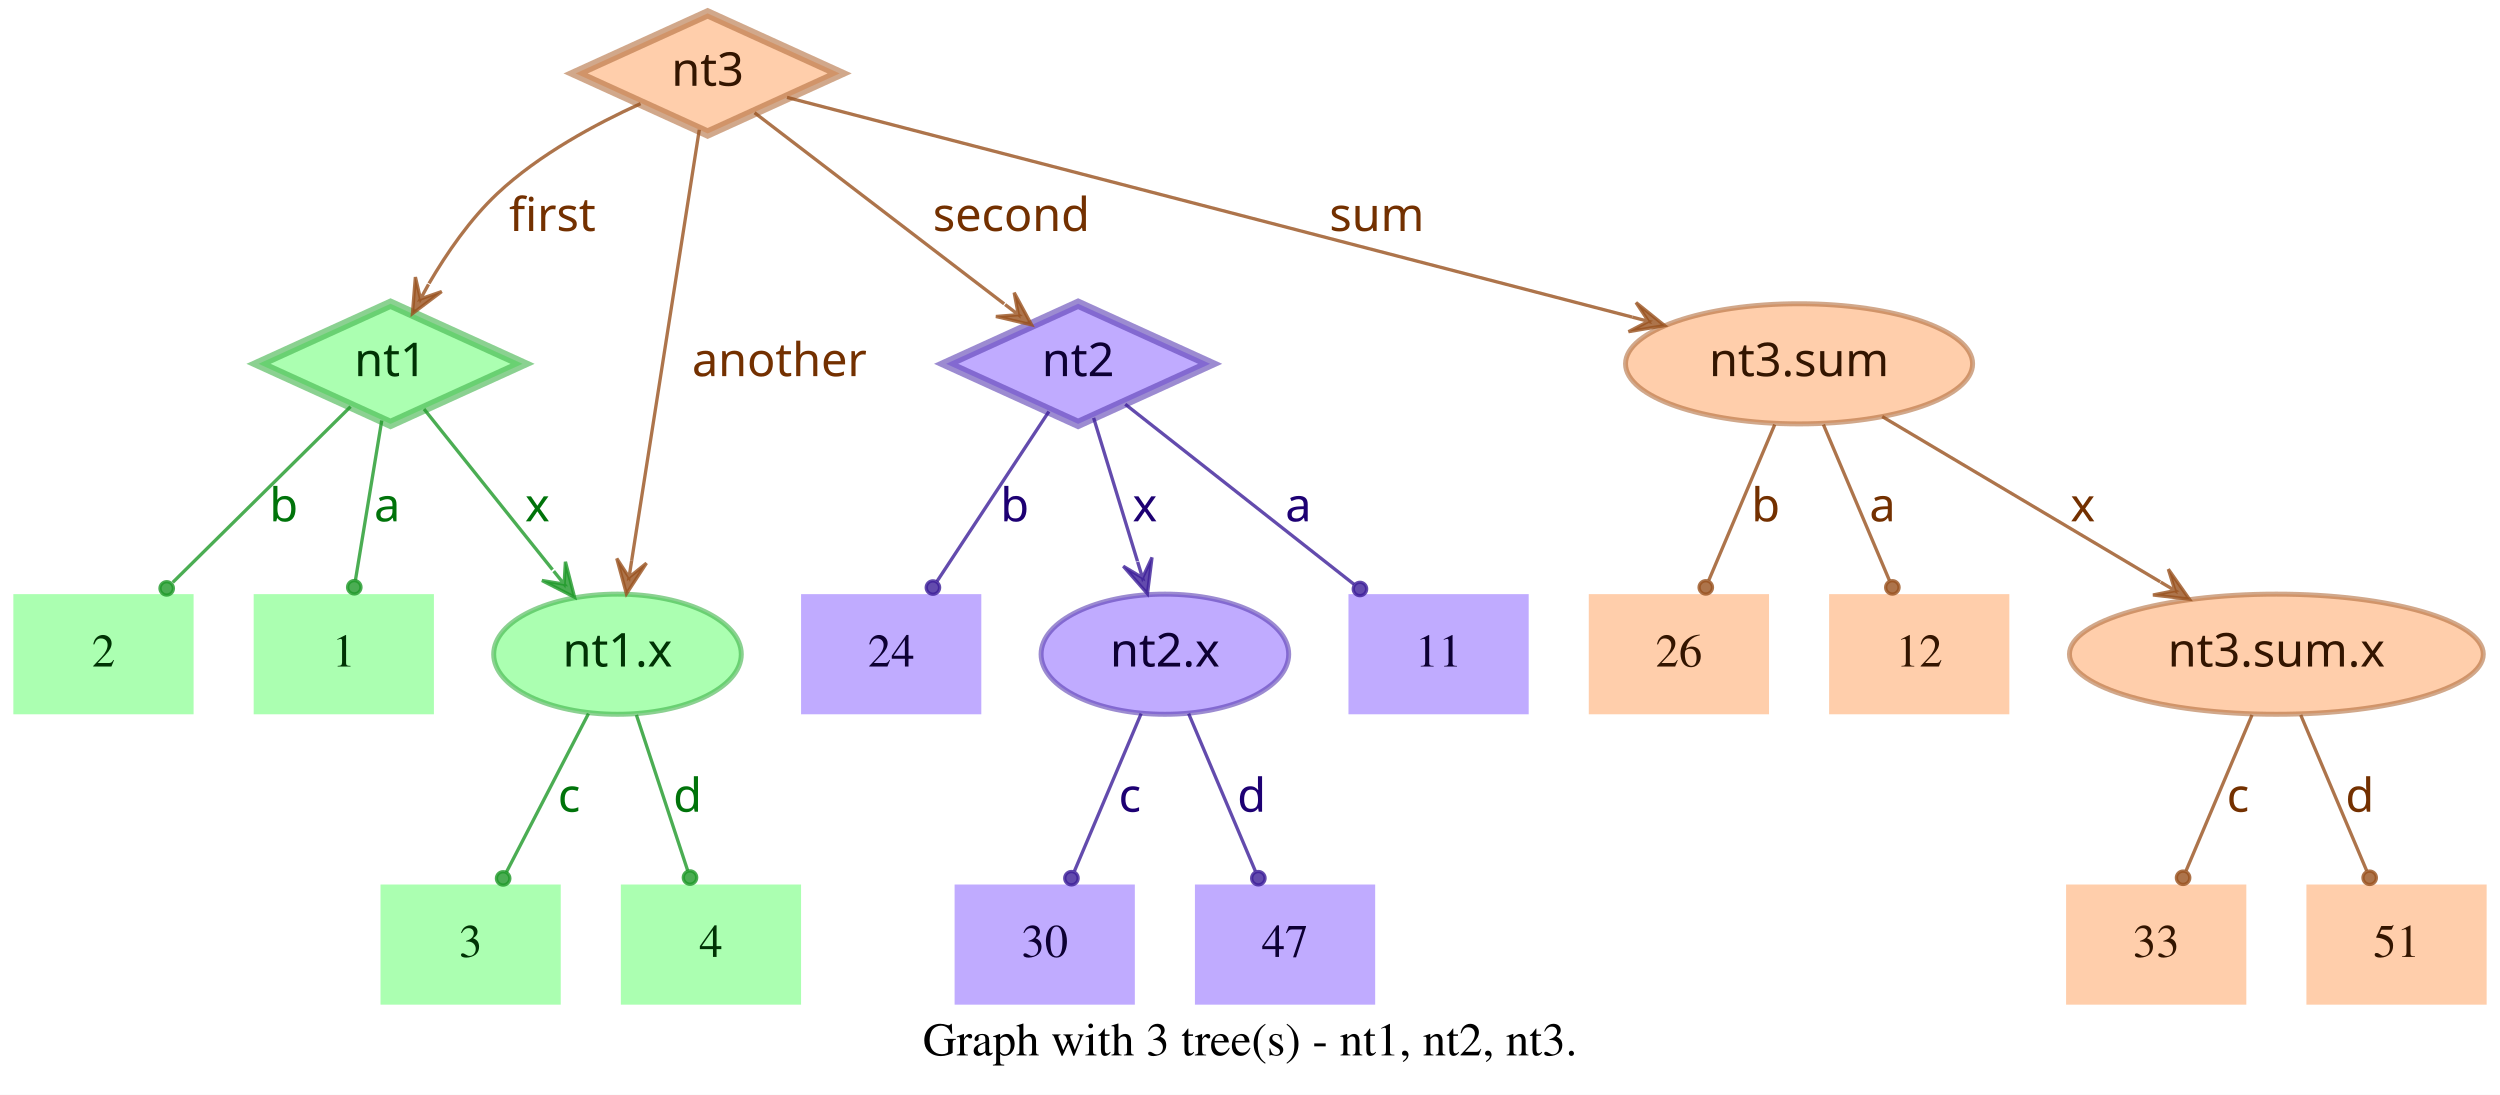
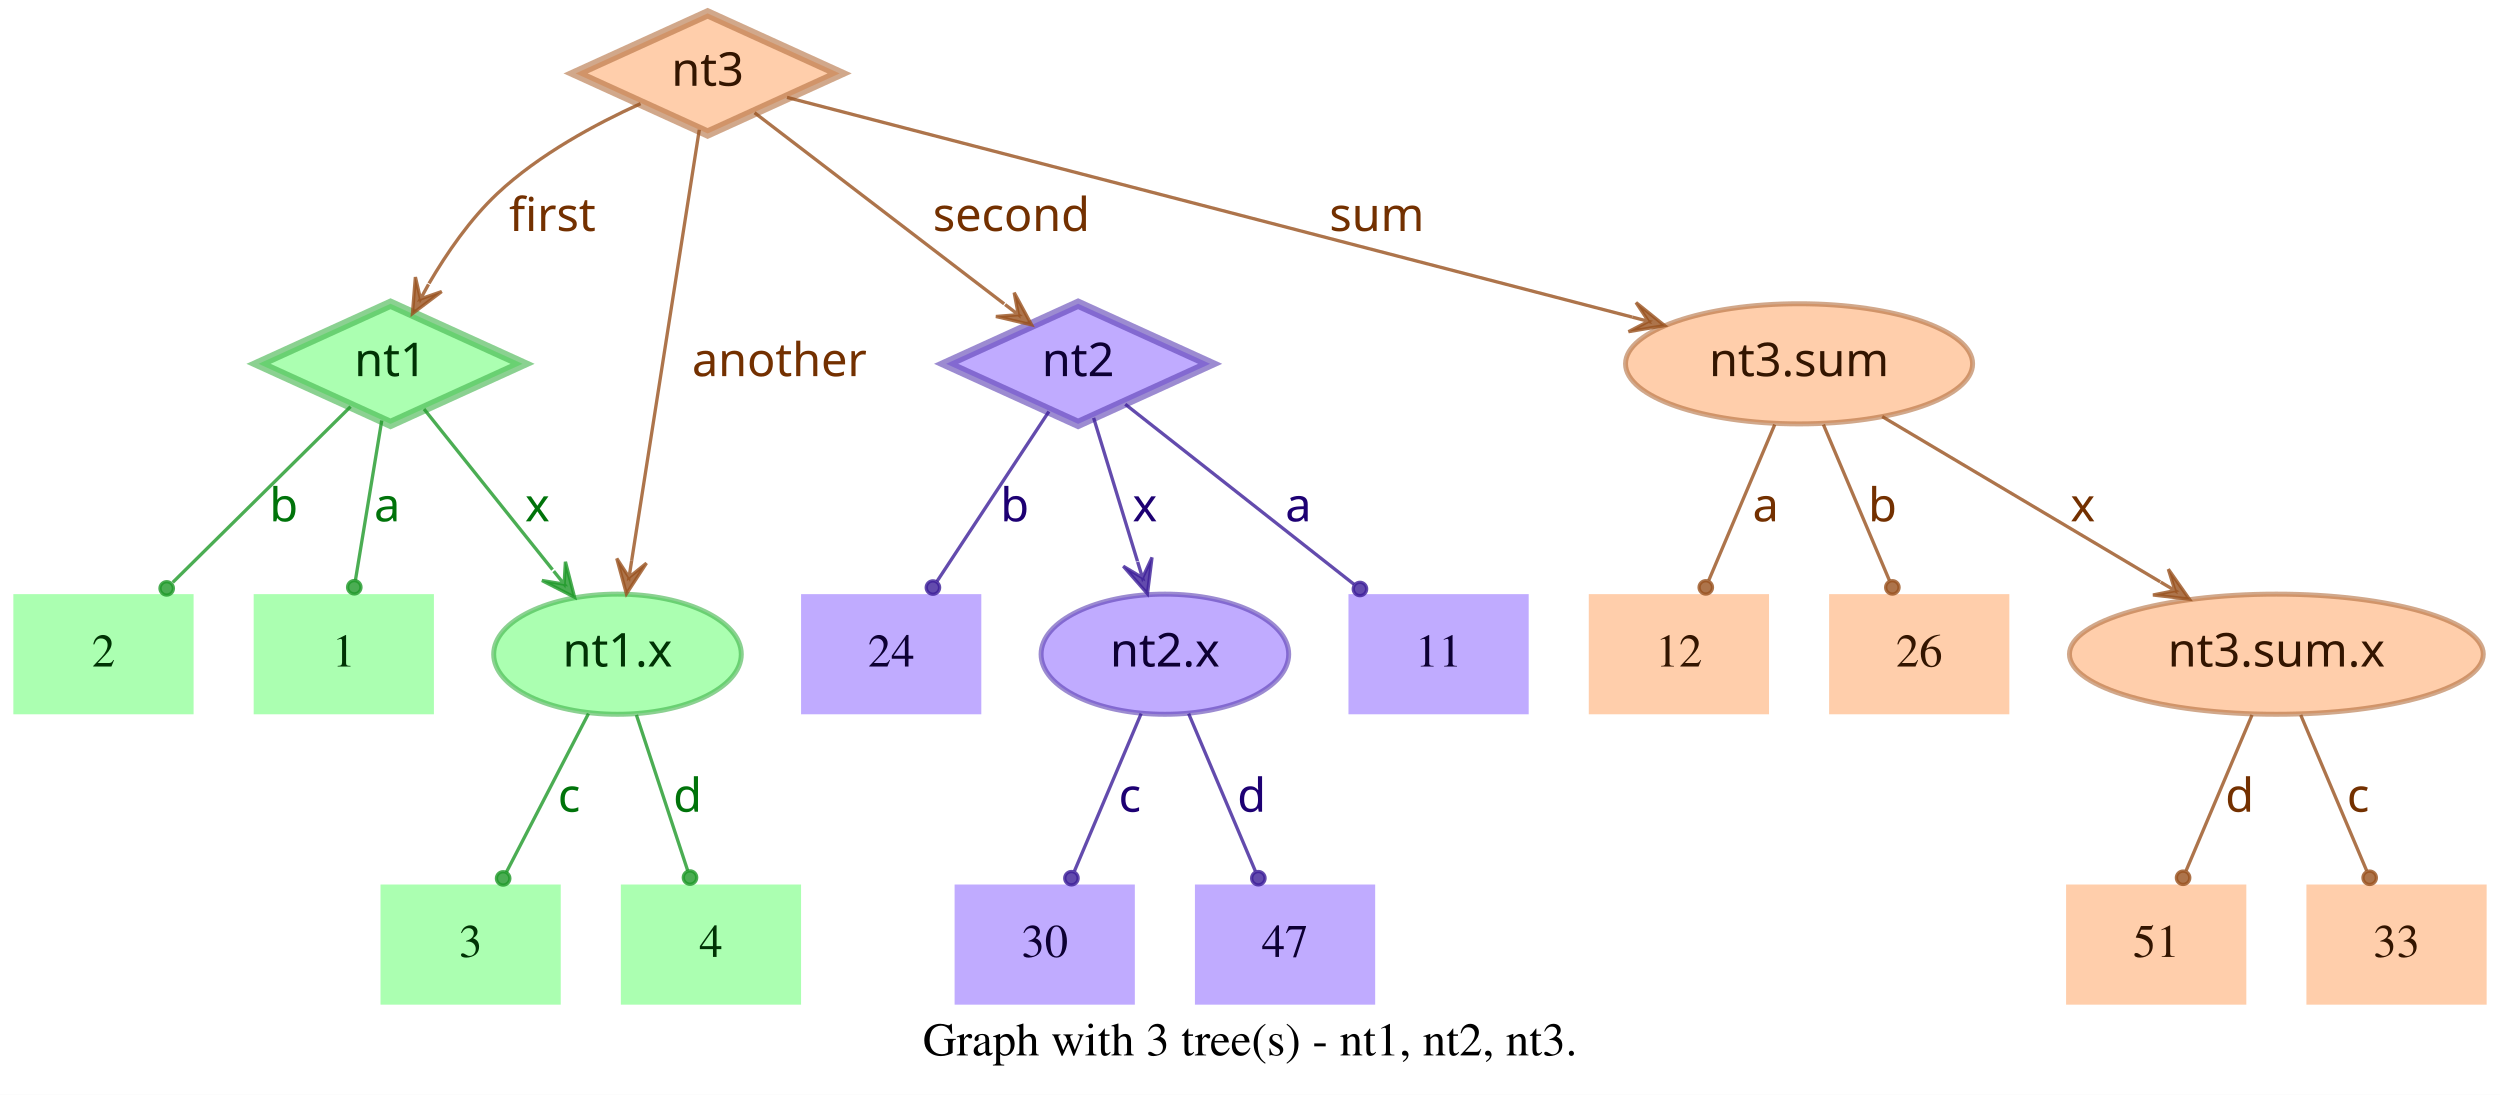
<svg xmlns="http://www.w3.org/2000/svg" width="749pt" height="328pt" viewBox="0.00 0.00 749.00 328.00">
  <g id="graph0" class="graph" transform="scale(1 1) rotate(0) translate(4 324)">
    <polygon fill="white" stroke="transparent" points="-4,4 -4,-324 745,-324 745,4 -4,4" />
    <text text-anchor="middle" x="370.5" y="-7.8" font-family="Times,serif" font-size="14.00">Graph with 3 tree(s) - nt1, nt2, nt3.</text>
    <g id="node1" class="node">
      <polygon fill="#73ff7e" fill-opacity="0.6" stroke="#3eb248" stroke-width="3" stroke-opacity="0.6" points="113,-233 73.45,-215 113,-197 152.55,-215 113,-233" />
      <text text-anchor="middle" x="113" y="-211.3" font-family="Times-Roman bold" font-size="14.00" fill="#003304">nt1</text>
    </g>
    <g id="node4" class="node">
      <polygon fill="#73ff7e" fill-opacity="0.6" stroke="transparent" stroke-width="1.5" points="126,-146 72,-146 72,-110 126,-110 126,-146" />
      <text text-anchor="middle" x="99" y="-124.3" font-family="Times,serif" font-size="14.00" fill="#003304">1</text>
    </g>
    <g id="edge1" class="edge">
      <path fill="none" stroke="#1f9929" stroke-opacity="0.8" d="M110.37,-198.01C108.14,-184.47 104.92,-164.96 102.48,-150.13" />
      <ellipse fill="#1f9929" fill-opacity="0.8" stroke="#1f9929" stroke-opacity="0.8" cx="102.14" cy="-148.06" rx="2" ry="2" />
      <text text-anchor="middle" x="112" y="-167.8" font-family="Times-Roman bold" font-size="14.00" fill="#00730a">a</text>
    </g>
    <g id="node5" class="node">
      <polygon fill="#73ff7e" fill-opacity="0.6" stroke="transparent" stroke-width="1.5" points="54,-146 0,-146 0,-110 54,-110 54,-146" />
      <text text-anchor="middle" x="27" y="-124.3" font-family="Times,serif" font-size="14.00" fill="#003304">2</text>
    </g>
    <g id="edge2" class="edge">
      <path fill="none" stroke="#1f9929" stroke-opacity="0.8" d="M101.04,-202.18C87.28,-188.58 64.44,-166.01 47.76,-149.52" />
      <ellipse fill="#1f9929" fill-opacity="0.8" stroke="#1f9929" stroke-opacity="0.8" cx="45.94" cy="-147.72" rx="2" ry="2" />
      <text text-anchor="middle" x="81" y="-167.8" font-family="Times-Roman bold" font-size="14.00" fill="#00730a">b</text>
    </g>
    <g id="node6" class="node">
      <ellipse fill="#73ff7e" fill-opacity="0.6" stroke="#3eb248" stroke-width="1.5" stroke-opacity="0.6" cx="181" cy="-128" rx="37.09" ry="18" />
      <text text-anchor="middle" x="181" y="-124.3" font-family="Times-Roman bold" font-size="14.00" fill="#003304">nt1.x</text>
    </g>
    <g id="edge3" class="edge">
      <path fill="none" stroke="#1f9929" stroke-opacity="0.8" d="M123.03,-201.46C133.13,-188.83 148.97,-169.03 161.54,-153.32" />
      <polygon fill="#1f9929" fill-opacity="0.8" stroke="#1f9929" stroke-opacity="0.8" points="168.13,-145.08 165.4,-155.7 165.01,-148.99 161.89,-152.89 161.89,-152.89 161.89,-152.89 165.01,-148.99 158.37,-150.08 168.13,-145.08 168.13,-145.08" />
      <text text-anchor="middle" x="157" y="-167.8" font-family="Times-Roman bold" font-size="14.00" fill="#00730a">x</text>
    </g>
    <g id="node2" class="node">
      <polygon fill="#9673ff" fill-opacity="0.6" stroke="#5b3eb2" stroke-width="3" stroke-opacity="0.6" points="319,-233 279.45,-215 319,-197 358.55,-215 319,-233" />
      <text text-anchor="middle" x="319" y="-211.3" font-family="Times-Roman bold" font-size="14.00" fill="#0d0033">nt2</text>
    </g>
    <g id="node7" class="node">
      <polygon fill="#9673ff" fill-opacity="0.6" stroke="transparent" stroke-width="1.5" points="454,-146 400,-146 400,-110 454,-110 454,-146" />
      <text text-anchor="middle" x="427" y="-124.3" font-family="Times,serif" font-size="14.00" fill="#0d0033">11</text>
    </g>
    <g id="edge4" class="edge">
      <path fill="none" stroke="#3d1f99" stroke-opacity="0.8" d="M333.12,-202.89C350.49,-189.22 380.29,-165.76 401.66,-148.94" />
      <ellipse fill="#3d1f99" fill-opacity="0.8" stroke="#3d1f99" stroke-opacity="0.8" cx="403.44" cy="-147.54" rx="2" ry="2" />
      <text text-anchor="middle" x="385" y="-167.8" font-family="Times-Roman bold" font-size="14.00" fill="#1d0073">a</text>
    </g>
    <g id="node8" class="node">
      <polygon fill="#9673ff" fill-opacity="0.6" stroke="transparent" stroke-width="1.5" points="290,-146 236,-146 236,-110 290,-110 290,-146" />
      <text text-anchor="middle" x="263" y="-124.3" font-family="Times,serif" font-size="14.00" fill="#0d0033">24</text>
    </g>
    <g id="edge5" class="edge">
      <path fill="none" stroke="#3d1f99" stroke-opacity="0.8" d="M310.25,-200.72C301.27,-187.09 287.17,-165.69 276.71,-149.81" />
      <ellipse fill="#3d1f99" fill-opacity="0.8" stroke="#3d1f99" stroke-opacity="0.8" cx="275.5" cy="-147.97" rx="2" ry="2" />
      <text text-anchor="middle" x="300" y="-167.8" font-family="Times-Roman bold" font-size="14.00" fill="#1d0073">b</text>
    </g>
    <g id="node9" class="node">
      <ellipse fill="#9673ff" fill-opacity="0.6" stroke="#5b3eb2" stroke-width="1.5" stroke-opacity="0.6" cx="345" cy="-128" rx="37.09" ry="18" />
      <text text-anchor="middle" x="345" y="-124.3" font-family="Times-Roman bold" font-size="14.00" fill="#0d0033">nt2.x</text>
    </g>
    <g id="edge6" class="edge">
      <path fill="none" stroke="#3d1f99" stroke-opacity="0.8" d="M323.65,-198.8C327.29,-186.89 332.45,-170.02 336.79,-155.84" />
      <polygon fill="#3d1f99" fill-opacity="0.8" stroke="#3d1f99" stroke-opacity="0.8" points="339.77,-146.11 341.14,-156.99 338.3,-150.89 336.84,-155.67 336.84,-155.67 336.84,-155.67 338.3,-150.89 332.54,-154.36 339.77,-146.11 339.77,-146.11" />
      <text text-anchor="middle" x="339" y="-167.8" font-family="Times-Roman bold" font-size="14.00" fill="#1d0073">x</text>
    </g>
    <g id="node3" class="node">
      <polygon fill="#ffad73" fill-opacity="0.6" stroke="#b26f3e" stroke-width="3" stroke-opacity="0.6" points="208,-320 168.45,-302 208,-284 247.55,-302 208,-320" />
      <text text-anchor="middle" x="208" y="-298.3" font-family="Times-Roman bold" font-size="14.00" fill="#331500">nt3</text>
    </g>
    <g id="edge7" class="edge">
      <path fill="none" stroke="#99521f" stroke-opacity="0.8" d="M187.91,-292.95C174.66,-286.94 157.49,-277.74 145,-266 136.86,-258.35 129.88,-248.22 124.53,-239.08" />
      <polygon fill="#99521f" fill-opacity="0.8" stroke="#99521f" stroke-opacity="0.8" points="119.57,-230.05 128.33,-236.65 121.98,-234.44 124.39,-238.82 124.39,-238.82 124.39,-238.82 121.98,-234.44 120.45,-240.99 119.57,-230.05 119.57,-230.05" />
      <text text-anchor="middle" x="161.5" y="-254.8" font-family="Times-Roman bold" font-size="14.00" fill="#733000">first</text>
    </g>
    <g id="edge8" class="edge">
      <path fill="none" stroke="#99521f" stroke-opacity="0.8" d="M222.06,-290.23C240.91,-275.8 274.57,-250.02 296.85,-232.96" />
      <polygon fill="#99521f" fill-opacity="0.8" stroke="#99521f" stroke-opacity="0.8" points="305.06,-226.68 299.85,-236.33 301.09,-229.72 297.12,-232.76 297.12,-232.76 297.12,-232.76 301.09,-229.72 294.38,-229.18 305.06,-226.68 305.06,-226.68" />
      <text text-anchor="middle" x="299" y="-254.8" font-family="Times-Roman bold" font-size="14.00" fill="#733000">second</text>
    </g>
    <g id="edge9" class="edge">
      <path fill="none" stroke="#99521f" stroke-opacity="0.8" d="M205.51,-285.13C200.89,-255.68 190.94,-192.3 185.24,-156" />
      <polygon fill="#99521f" fill-opacity="0.8" stroke="#99521f" stroke-opacity="0.8" points="183.68,-146.1 189.68,-155.28 184.46,-151.04 185.24,-155.98 185.24,-155.98 185.24,-155.98 184.46,-151.04 180.79,-156.68 183.68,-146.1 183.68,-146.1" />
      <text text-anchor="middle" x="229.5" y="-211.3" font-family="Times-Roman bold" font-size="14.00" fill="#733000">another</text>
    </g>
    <g id="node10" class="node">
      <ellipse fill="#ffad73" fill-opacity="0.6" stroke="#b26f3e" stroke-width="1.5" stroke-opacity="0.6" cx="535" cy="-215" rx="51.99" ry="18" />
      <text text-anchor="middle" x="535" y="-211.3" font-family="Times-Roman bold" font-size="14.00" fill="#331500">nt3.sum</text>
    </g>
    <g id="edge10" class="edge">
      <path fill="none" stroke="#99521f" stroke-opacity="0.8" d="M231.78,-294.82C284.77,-281.04 413.49,-247.59 485.01,-229" />
      <polygon fill="#99521f" fill-opacity="0.8" stroke="#99521f" stroke-opacity="0.8" points="494.71,-226.47 486.16,-233.35 489.87,-227.73 485.03,-228.99 485.03,-228.99 485.03,-228.99 489.87,-227.73 483.89,-224.63 494.71,-226.47 494.71,-226.47" />
      <text text-anchor="middle" x="408.5" y="-254.8" font-family="Times-Roman bold" font-size="14.00" fill="#733000">sum</text>
    </g>
    <g id="node11" class="node">
      <polygon fill="#73ff7e" fill-opacity="0.6" stroke="transparent" stroke-width="1.5" points="164,-59 110,-59 110,-23 164,-23 164,-59" />
      <text text-anchor="middle" x="137" y="-37.3" font-family="Times,serif" font-size="14.00" fill="#003304">3</text>
    </g>
    <g id="edge11" class="edge">
      <path fill="none" stroke="#1f9929" stroke-opacity="0.8" d="M172.31,-110.21C165.24,-96.56 155.24,-77.24 147.69,-62.65" />
      <ellipse fill="#1f9929" fill-opacity="0.8" stroke="#1f9929" stroke-opacity="0.8" cx="146.74" cy="-60.83" rx="2" ry="2" />
      <text text-anchor="middle" x="166.5" y="-80.8" font-family="Times-Roman bold" font-size="14.00" fill="#00730a">c</text>
    </g>
    <g id="node12" class="node">
      <polygon fill="#73ff7e" fill-opacity="0.6" stroke="transparent" stroke-width="1.5" points="236,-59 182,-59 182,-23 236,-23 236,-59" />
      <text text-anchor="middle" x="209" y="-37.3" font-family="Times,serif" font-size="14.00" fill="#003304">4</text>
    </g>
    <g id="edge12" class="edge">
      <path fill="none" stroke="#1f9929" stroke-opacity="0.8" d="M186.67,-109.8C191.11,-96.32 197.31,-77.5 202.05,-63.11" />
      <ellipse fill="#1f9929" fill-opacity="0.8" stroke="#1f9929" stroke-opacity="0.8" cx="202.72" cy="-61.08" rx="2" ry="2" />
      <text text-anchor="middle" x="202" y="-80.8" font-family="Times-Roman bold" font-size="14.00" fill="#00730a">d</text>
    </g>
    <g id="node13" class="node">
      <polygon fill="#9673ff" fill-opacity="0.6" stroke="transparent" stroke-width="1.5" points="336,-59 282,-59 282,-23 336,-23 336,-59" />
      <text text-anchor="middle" x="309" y="-37.3" font-family="Times,serif" font-size="14.00" fill="#0d0033">30</text>
    </g>
    <g id="edge13" class="edge">
      <path fill="none" stroke="#3d1f99" stroke-opacity="0.8" d="M337.89,-110.21C332.16,-96.67 324.07,-77.57 317.9,-63.02" />
      <ellipse fill="#3d1f99" fill-opacity="0.8" stroke="#3d1f99" stroke-opacity="0.8" cx="317" cy="-60.89" rx="2" ry="2" />
      <text text-anchor="middle" x="334.5" y="-80.8" font-family="Times-Roman bold" font-size="14.00" fill="#1d0073">c</text>
    </g>
    <g id="node14" class="node">
      <polygon fill="#9673ff" fill-opacity="0.6" stroke="transparent" stroke-width="1.5" points="408,-59 354,-59 354,-23 408,-23 408,-59" />
      <text text-anchor="middle" x="381" y="-37.3" font-family="Times,serif" font-size="14.00" fill="#0d0033">47</text>
    </g>
    <g id="edge14" class="edge">
      <path fill="none" stroke="#3d1f99" stroke-opacity="0.8" d="M352.11,-110.21C357.84,-96.67 365.93,-77.57 372.1,-63.02" />
      <ellipse fill="#3d1f99" fill-opacity="0.8" stroke="#3d1f99" stroke-opacity="0.8" cx="373" cy="-60.89" rx="2" ry="2" />
      <text text-anchor="middle" x="371" y="-80.8" font-family="Times-Roman bold" font-size="14.00" fill="#1d0073">d</text>
    </g>
    <g id="node15" class="node">
      <ellipse fill="#ffad73" fill-opacity="0.6" stroke="#b26f3e" stroke-width="1.5" stroke-opacity="0.6" cx="678" cy="-128" rx="61.99" ry="18" />
      <text text-anchor="middle" x="678" y="-124.3" font-family="Times-Roman bold" font-size="14.00" fill="#331500">nt3.sum.x</text>
    </g>
    <g id="edge15" class="edge">
      <path fill="none" stroke="#99521f" stroke-opacity="0.8" d="M559.91,-199.19C582.96,-185.49 617.45,-164.99 643.21,-149.68" />
      <polygon fill="#99521f" fill-opacity="0.8" stroke="#99521f" stroke-opacity="0.8" points="651.93,-144.5 645.63,-153.48 647.63,-147.05 643.33,-149.61 643.33,-149.61 643.33,-149.61 647.63,-147.05 641.03,-145.74 651.93,-144.5 651.93,-144.5" />
      <text text-anchor="middle" x="620" y="-167.8" font-family="Times-Roman bold" font-size="14.00" fill="#733000">x</text>
    </g>
    <g id="node16" class="node">
      <polygon fill="#ffad73" fill-opacity="0.6" stroke="transparent" stroke-width="1.5" points="526,-146 472,-146 472,-110 526,-110 526,-146" />
-       <text text-anchor="middle" x="499" y="-124.3" font-family="Times,serif" font-size="14.00" fill="#331500">26</text>
+       <text text-anchor="middle" x="499" y="-124.3" font-family="Times,serif" font-size="14.00" fill="#331500">12</text>
    </g>
    <g id="edge16" class="edge">
      <path fill="none" stroke="#99521f" stroke-opacity="0.8" d="M527.71,-196.8C522.01,-183.32 514.04,-164.5 507.94,-150.11" />
      <ellipse fill="#99521f" fill-opacity="0.8" stroke="#99521f" stroke-opacity="0.8" cx="507.05" cy="-148.02" rx="2" ry="2" />
-       <text text-anchor="middle" x="525" y="-167.8" font-family="Times-Roman bold" font-size="14.00" fill="#733000">b</text>
+       <text text-anchor="middle" x="525" y="-167.8" font-family="Times-Roman bold" font-size="14.00" fill="#733000">a</text>
    </g>
    <g id="node17" class="node">
      <polygon fill="#ffad73" fill-opacity="0.6" stroke="transparent" stroke-width="1.5" points="598,-146 544,-146 544,-110 598,-110 598,-146" />
-       <text text-anchor="middle" x="571" y="-124.3" font-family="Times,serif" font-size="14.00" fill="#331500">12</text>
+       <text text-anchor="middle" x="571" y="-124.3" font-family="Times,serif" font-size="14.00" fill="#331500">26</text>
    </g>
    <g id="edge17" class="edge">
      <path fill="none" stroke="#99521f" stroke-opacity="0.8" d="M542.29,-196.8C547.99,-183.32 555.96,-164.5 562.06,-150.11" />
      <ellipse fill="#99521f" fill-opacity="0.8" stroke="#99521f" stroke-opacity="0.8" cx="562.95" cy="-148.02" rx="2" ry="2" />
-       <text text-anchor="middle" x="560" y="-167.8" font-family="Times-Roman bold" font-size="14.00" fill="#733000">a</text>
+       <text text-anchor="middle" x="560" y="-167.8" font-family="Times-Roman bold" font-size="14.00" fill="#733000">b</text>
    </g>
    <g id="node18" class="node">
      <polygon fill="#ffad73" fill-opacity="0.6" stroke="transparent" stroke-width="1.5" points="669,-59 615,-59 615,-23 669,-23 669,-59" />
-       <text text-anchor="middle" x="642" y="-37.3" font-family="Times,serif" font-size="14.00" fill="#331500">33</text>
+       <text text-anchor="middle" x="642" y="-37.3" font-family="Times,serif" font-size="14.00" fill="#331500">51</text>
    </g>
    <g id="edge18" class="edge">
      <path fill="none" stroke="#99521f" stroke-opacity="0.8" d="M670.71,-109.8C665.01,-96.32 657.04,-77.5 650.94,-63.11" />
      <ellipse fill="#99521f" fill-opacity="0.8" stroke="#99521f" stroke-opacity="0.8" cx="650.05" cy="-61.02" rx="2" ry="2" />
-       <text text-anchor="middle" x="666.5" y="-80.8" font-family="Times-Roman bold" font-size="14.00" fill="#733000">c</text>
+       <text text-anchor="middle" x="667" y="-80.8" font-family="Times-Roman bold" font-size="14.00" fill="#733000">d</text>
    </g>
    <g id="node19" class="node">
      <polygon fill="#ffad73" fill-opacity="0.6" stroke="transparent" stroke-width="1.5" points="741,-59 687,-59 687,-23 741,-23 741,-59" />
-       <text text-anchor="middle" x="714" y="-37.3" font-family="Times,serif" font-size="14.00" fill="#331500">51</text>
+       <text text-anchor="middle" x="714" y="-37.3" font-family="Times,serif" font-size="14.00" fill="#331500">33</text>
    </g>
    <g id="edge19" class="edge">
      <path fill="none" stroke="#99521f" stroke-opacity="0.8" d="M685.29,-109.8C690.99,-96.32 698.96,-77.5 705.06,-63.11" />
      <ellipse fill="#99521f" fill-opacity="0.8" stroke="#99521f" stroke-opacity="0.8" cx="705.95" cy="-61.02" rx="2" ry="2" />
-       <text text-anchor="middle" x="703" y="-80.8" font-family="Times-Roman bold" font-size="14.00" fill="#733000">d</text>
+       <text text-anchor="middle" x="702.5" y="-80.8" font-family="Times-Roman bold" font-size="14.00" fill="#733000">c</text>
    </g>
  </g>
</svg>
